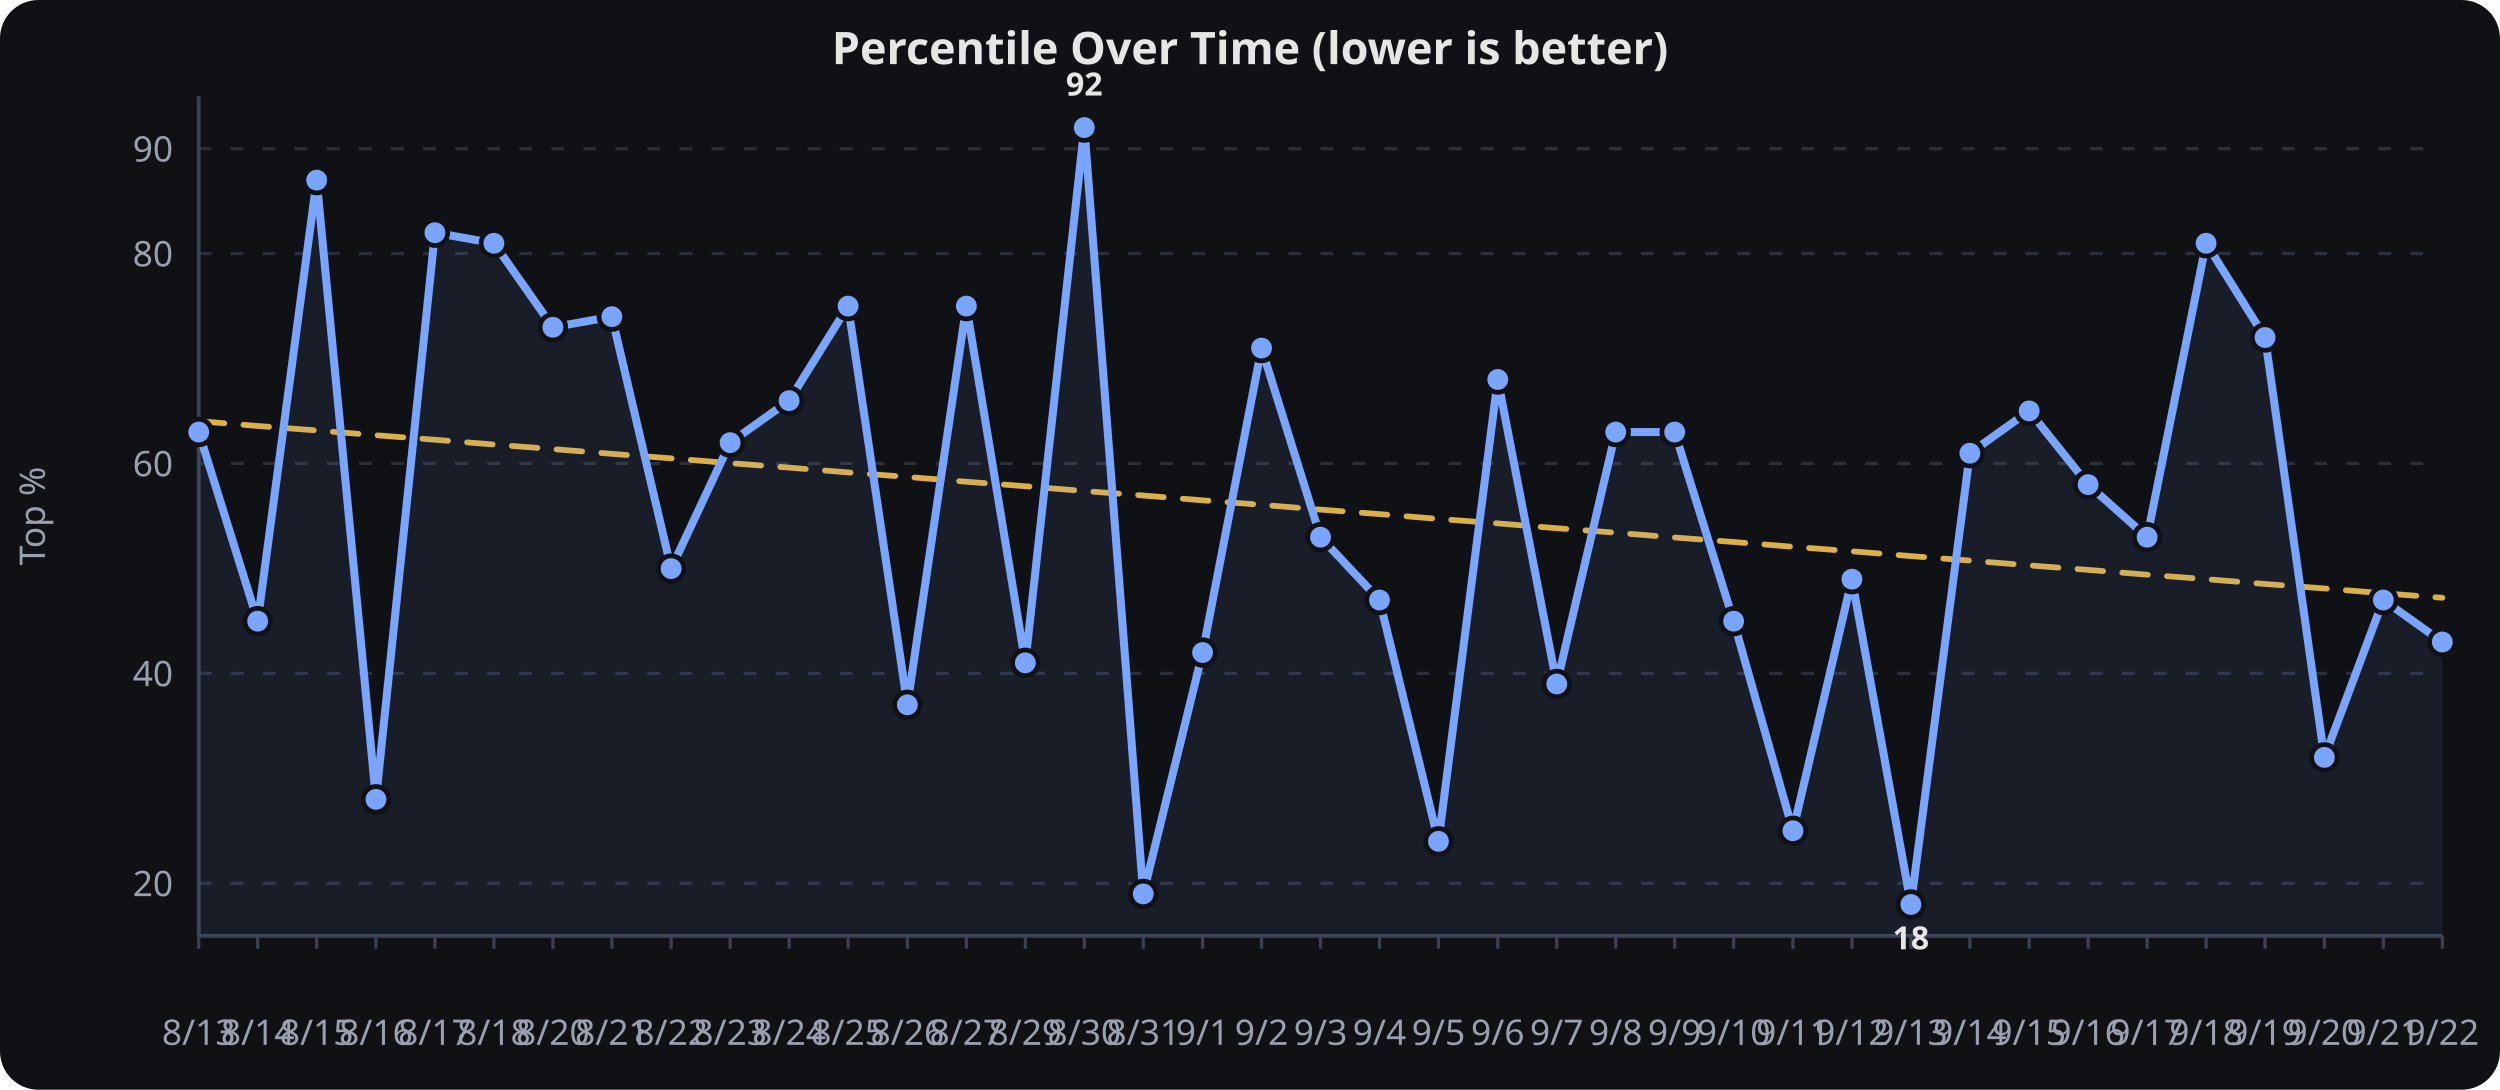
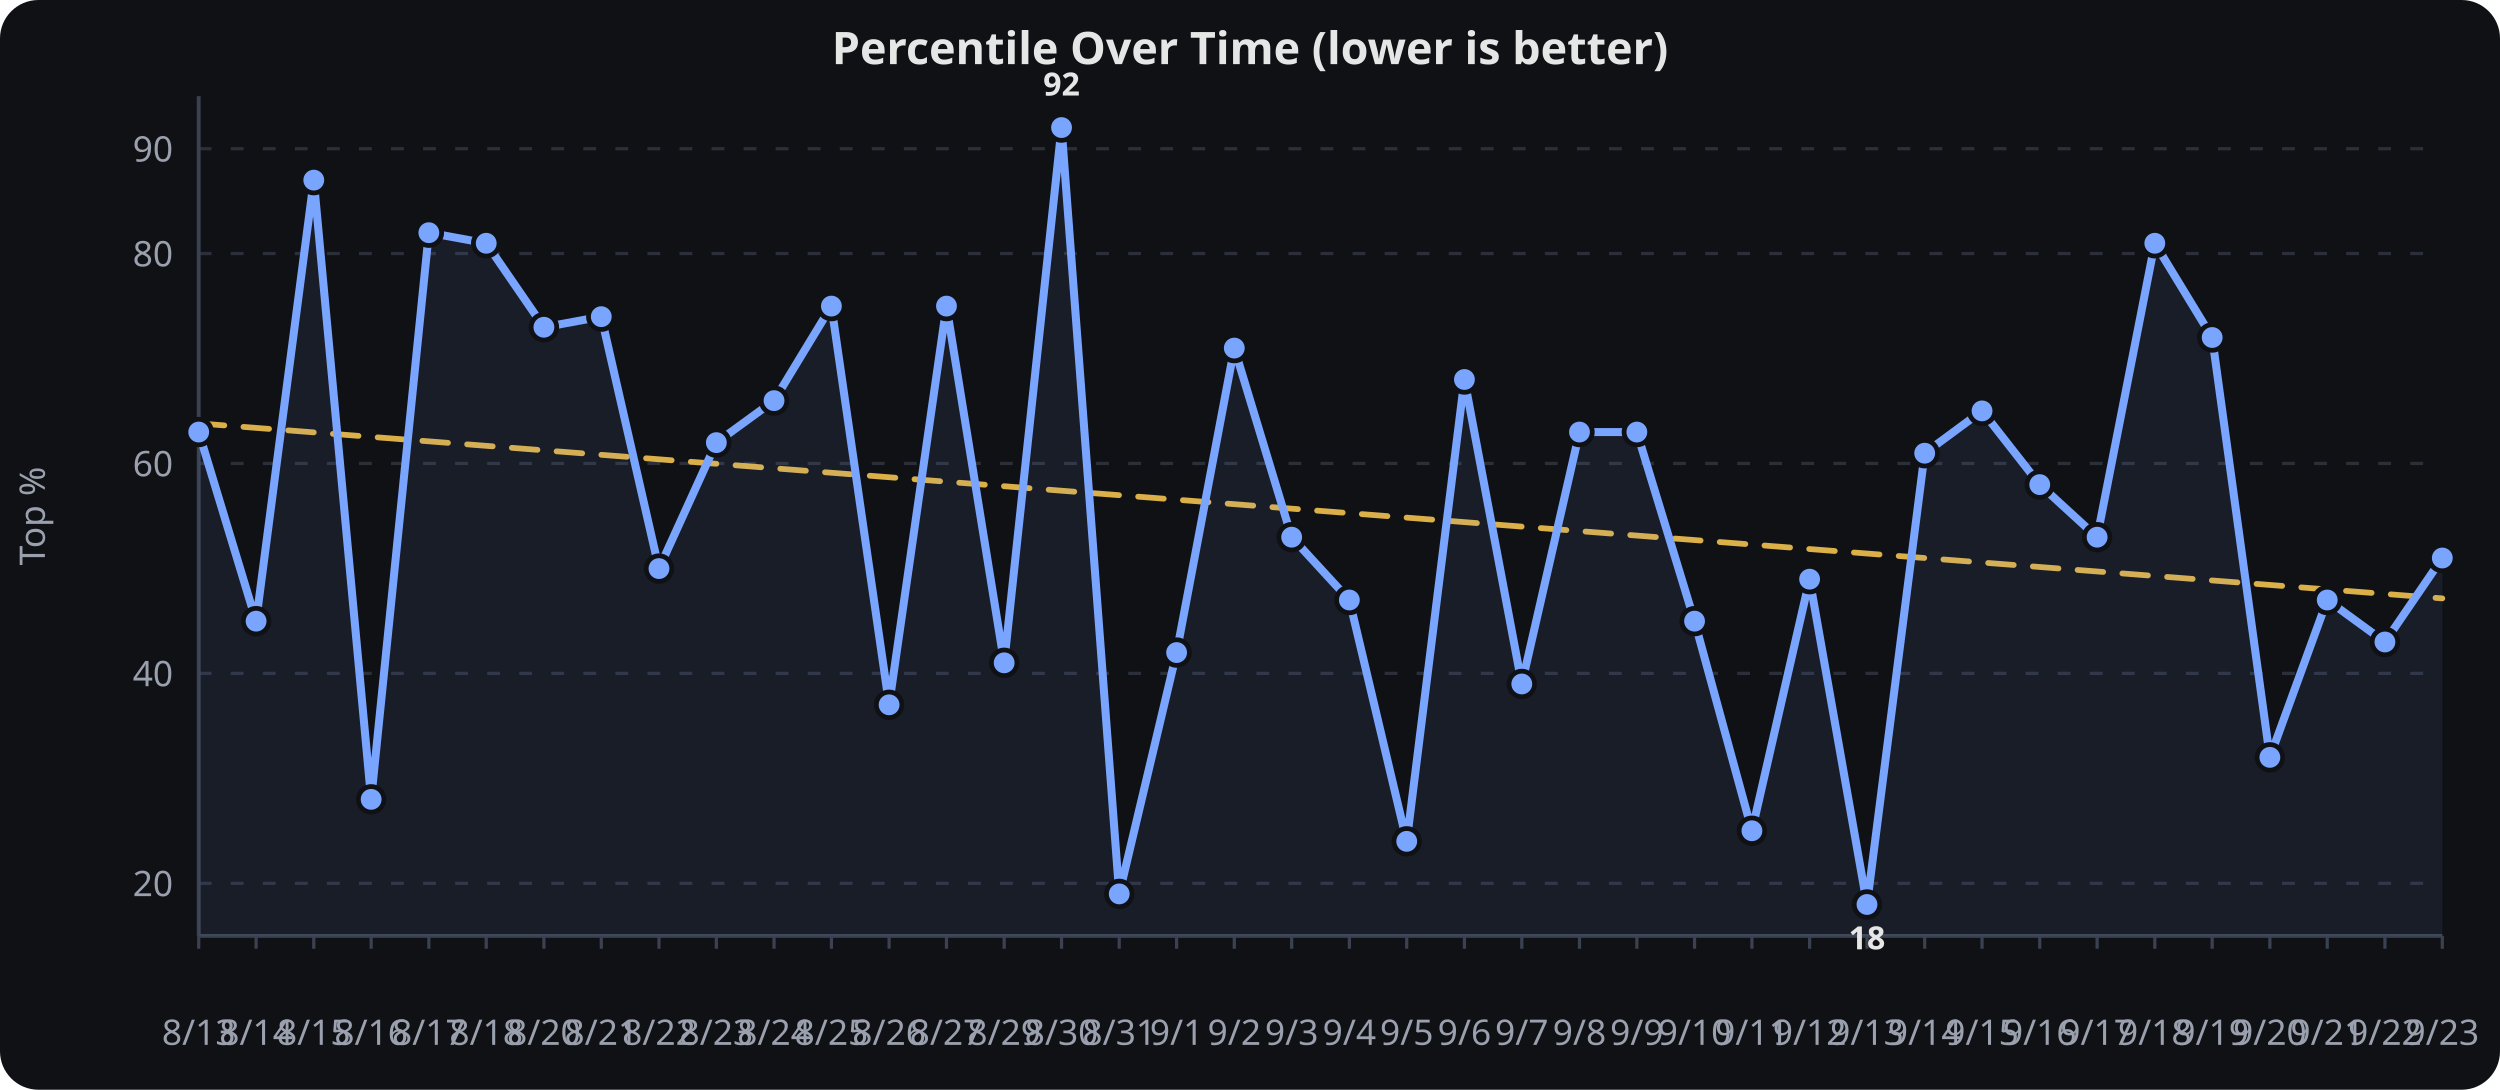
<svg xmlns="http://www.w3.org/2000/svg" viewBox="0 0 780 340" width="100%" height="340" role="img" aria-label="Percentile Over Time (lower is better)">
  <rect width="780" height="340" fill="#0f1115" rx="12" />
  <text x="390.0" y="20" text-anchor="middle" font-family="sans-serif" font-size="14" font-weight="600" fill="#e6e6e6">Percentile Over Time (lower is better)</text>
  <line x1="62" x2="762" y1="275.6" y2="275.6" stroke="#2a2f3a" stroke-width="1" stroke-dasharray="4 6" />
  <text x="54" y="279.6" text-anchor="end" font-family="sans-serif" font-size="11" fill="#9aa0ad">20</text>
  <line x1="62" x2="762" y1="210.1" y2="210.1" stroke="#2a2f3a" stroke-width="1" stroke-dasharray="4 6" />
  <text x="54" y="214.1" text-anchor="end" font-family="sans-serif" font-size="11" fill="#9aa0ad">40</text>
  <line x1="62" x2="762" y1="144.6" y2="144.6" stroke="#2a2f3a" stroke-width="1" stroke-dasharray="4 6" />
  <text x="54" y="148.6" text-anchor="end" font-family="sans-serif" font-size="11" fill="#9aa0ad">60</text>
  <line x1="62" x2="762" y1="79.1" y2="79.1" stroke="#2a2f3a" stroke-width="1" stroke-dasharray="4 6" />
  <text x="54" y="83.1" text-anchor="end" font-family="sans-serif" font-size="11" fill="#9aa0ad">80</text>
  <line x1="62" x2="762" y1="46.4" y2="46.4" stroke="#2a2f3a" stroke-width="1" stroke-dasharray="4 6" />
  <text x="54" y="50.4" text-anchor="end" font-family="sans-serif" font-size="11" fill="#9aa0ad">90</text>
  <line x1="62.0" x2="62.0" y1="292" y2="296" stroke="#3a4150" stroke-width="1" />
  <text x="62.0" y="326" text-anchor="middle" font-family="sans-serif" font-size="11" fill="#9aa0ad">8/13</text>
-   <line x1="80.4" x2="80.4" y1="292" y2="296" stroke="#3a4150" stroke-width="1" />
-   <text x="80.4" y="326" text-anchor="middle" font-family="sans-serif" font-size="11" fill="#9aa0ad">8/14</text>
-   <line x1="98.8" x2="98.8" y1="292" y2="296" stroke="#3a4150" stroke-width="1" />
-   <text x="98.8" y="326" text-anchor="middle" font-family="sans-serif" font-size="11" fill="#9aa0ad">8/15</text>
-   <line x1="117.3" x2="117.3" y1="292" y2="296" stroke="#3a4150" stroke-width="1" />
-   <text x="117.3" y="326" text-anchor="middle" font-family="sans-serif" font-size="11" fill="#9aa0ad">8/16</text>
-   <line x1="135.7" x2="135.7" y1="292" y2="296" stroke="#3a4150" stroke-width="1" />
-   <text x="135.7" y="326" text-anchor="middle" font-family="sans-serif" font-size="11" fill="#9aa0ad">8/17</text>
-   <line x1="154.1" x2="154.1" y1="292" y2="296" stroke="#3a4150" stroke-width="1" />
-   <text x="154.1" y="326" text-anchor="middle" font-family="sans-serif" font-size="11" fill="#9aa0ad">8/18</text>
-   <line x1="172.5" x2="172.5" y1="292" y2="296" stroke="#3a4150" stroke-width="1" />
-   <text x="172.5" y="326" text-anchor="middle" font-family="sans-serif" font-size="11" fill="#9aa0ad">8/20</text>
-   <line x1="190.9" x2="190.9" y1="292" y2="296" stroke="#3a4150" stroke-width="1" />
-   <text x="190.9" y="326" text-anchor="middle" font-family="sans-serif" font-size="11" fill="#9aa0ad">8/21</text>
-   <line x1="209.4" x2="209.4" y1="292" y2="296" stroke="#3a4150" stroke-width="1" />
-   <text x="209.4" y="326" text-anchor="middle" font-family="sans-serif" font-size="11" fill="#9aa0ad">8/22</text>
-   <line x1="227.8" x2="227.8" y1="292" y2="296" stroke="#3a4150" stroke-width="1" />
-   <text x="227.8" y="326" text-anchor="middle" font-family="sans-serif" font-size="11" fill="#9aa0ad">8/23</text>
-   <line x1="246.2" x2="246.2" y1="292" y2="296" stroke="#3a4150" stroke-width="1" />
-   <text x="246.2" y="326" text-anchor="middle" font-family="sans-serif" font-size="11" fill="#9aa0ad">8/24</text>
-   <line x1="264.6" x2="264.6" y1="292" y2="296" stroke="#3a4150" stroke-width="1" />
-   <text x="264.6" y="326" text-anchor="middle" font-family="sans-serif" font-size="11" fill="#9aa0ad">8/25</text>
-   <line x1="283.1" x2="283.1" y1="292" y2="296" stroke="#3a4150" stroke-width="1" />
-   <text x="283.1" y="326" text-anchor="middle" font-family="sans-serif" font-size="11" fill="#9aa0ad">8/26</text>
-   <line x1="301.5" x2="301.5" y1="292" y2="296" stroke="#3a4150" stroke-width="1" />
-   <text x="301.5" y="326" text-anchor="middle" font-family="sans-serif" font-size="11" fill="#9aa0ad">8/27</text>
-   <line x1="319.9" x2="319.9" y1="292" y2="296" stroke="#3a4150" stroke-width="1" />
-   <text x="319.9" y="326" text-anchor="middle" font-family="sans-serif" font-size="11" fill="#9aa0ad">8/29</text>
-   <line x1="338.3" x2="338.3" y1="292" y2="296" stroke="#3a4150" stroke-width="1" />
-   <text x="338.3" y="326" text-anchor="middle" font-family="sans-serif" font-size="11" fill="#9aa0ad">8/30</text>
-   <line x1="356.7" x2="356.7" y1="292" y2="296" stroke="#3a4150" stroke-width="1" />
-   <text x="356.7" y="326" text-anchor="middle" font-family="sans-serif" font-size="11" fill="#9aa0ad">8/31</text>
-   <line x1="375.2" x2="375.2" y1="292" y2="296" stroke="#3a4150" stroke-width="1" />
-   <text x="375.2" y="326" text-anchor="middle" font-family="sans-serif" font-size="11" fill="#9aa0ad">9/1</text>
-   <line x1="393.6" x2="393.6" y1="292" y2="296" stroke="#3a4150" stroke-width="1" />
-   <text x="393.6" y="326" text-anchor="middle" font-family="sans-serif" font-size="11" fill="#9aa0ad">9/2</text>
-   <line x1="412.0" x2="412.0" y1="292" y2="296" stroke="#3a4150" stroke-width="1" />
-   <text x="412.0" y="326" text-anchor="middle" font-family="sans-serif" font-size="11" fill="#9aa0ad">9/3</text>
-   <line x1="430.4" x2="430.4" y1="292" y2="296" stroke="#3a4150" stroke-width="1" />
-   <text x="430.4" y="326" text-anchor="middle" font-family="sans-serif" font-size="11" fill="#9aa0ad">9/4</text>
-   <line x1="448.8" x2="448.8" y1="292" y2="296" stroke="#3a4150" stroke-width="1" />
-   <text x="448.8" y="326" text-anchor="middle" font-family="sans-serif" font-size="11" fill="#9aa0ad">9/5</text>
-   <line x1="467.3" x2="467.3" y1="292" y2="296" stroke="#3a4150" stroke-width="1" />
-   <text x="467.3" y="326" text-anchor="middle" font-family="sans-serif" font-size="11" fill="#9aa0ad">9/6</text>
-   <line x1="485.7" x2="485.7" y1="292" y2="296" stroke="#3a4150" stroke-width="1" />
-   <text x="485.7" y="326" text-anchor="middle" font-family="sans-serif" font-size="11" fill="#9aa0ad">9/7</text>
-   <line x1="504.1" x2="504.1" y1="292" y2="296" stroke="#3a4150" stroke-width="1" />
-   <text x="504.1" y="326" text-anchor="middle" font-family="sans-serif" font-size="11" fill="#9aa0ad">9/8</text>
-   <line x1="522.5" x2="522.5" y1="292" y2="296" stroke="#3a4150" stroke-width="1" />
-   <text x="522.5" y="326" text-anchor="middle" font-family="sans-serif" font-size="11" fill="#9aa0ad">9/9</text>
-   <line x1="540.9" x2="540.9" y1="292" y2="296" stroke="#3a4150" stroke-width="1" />
-   <text x="540.9" y="326" text-anchor="middle" font-family="sans-serif" font-size="11" fill="#9aa0ad">9/10</text>
-   <line x1="559.4" x2="559.4" y1="292" y2="296" stroke="#3a4150" stroke-width="1" />
-   <text x="559.4" y="326" text-anchor="middle" font-family="sans-serif" font-size="11" fill="#9aa0ad">9/11</text>
-   <line x1="577.8" x2="577.8" y1="292" y2="296" stroke="#3a4150" stroke-width="1" />
-   <text x="577.8" y="326" text-anchor="middle" font-family="sans-serif" font-size="11" fill="#9aa0ad">9/12</text>
-   <line x1="596.2" x2="596.2" y1="292" y2="296" stroke="#3a4150" stroke-width="1" />
-   <text x="596.2" y="326" text-anchor="middle" font-family="sans-serif" font-size="11" fill="#9aa0ad">9/13</text>
-   <line x1="614.6" x2="614.6" y1="292" y2="296" stroke="#3a4150" stroke-width="1" />
-   <text x="614.6" y="326" text-anchor="middle" font-family="sans-serif" font-size="11" fill="#9aa0ad">9/14</text>
-   <line x1="633.1" x2="633.1" y1="292" y2="296" stroke="#3a4150" stroke-width="1" />
-   <text x="633.1" y="326" text-anchor="middle" font-family="sans-serif" font-size="11" fill="#9aa0ad">9/15</text>
-   <line x1="651.5" x2="651.5" y1="292" y2="296" stroke="#3a4150" stroke-width="1" />
-   <text x="651.5" y="326" text-anchor="middle" font-family="sans-serif" font-size="11" fill="#9aa0ad">9/16</text>
-   <line x1="669.9" x2="669.9" y1="292" y2="296" stroke="#3a4150" stroke-width="1" />
-   <text x="669.9" y="326" text-anchor="middle" font-family="sans-serif" font-size="11" fill="#9aa0ad">9/17</text>
-   <line x1="688.3" x2="688.3" y1="292" y2="296" stroke="#3a4150" stroke-width="1" />
-   <text x="688.3" y="326" text-anchor="middle" font-family="sans-serif" font-size="11" fill="#9aa0ad">9/18</text>
-   <line x1="706.7" x2="706.7" y1="292" y2="296" stroke="#3a4150" stroke-width="1" />
-   <text x="706.7" y="326" text-anchor="middle" font-family="sans-serif" font-size="11" fill="#9aa0ad">9/19</text>
-   <line x1="725.2" x2="725.2" y1="292" y2="296" stroke="#3a4150" stroke-width="1" />
-   <text x="725.2" y="326" text-anchor="middle" font-family="sans-serif" font-size="11" fill="#9aa0ad">9/20</text>
-   <line x1="743.6" x2="743.6" y1="292" y2="296" stroke="#3a4150" stroke-width="1" />
-   <text x="743.6" y="326" text-anchor="middle" font-family="sans-serif" font-size="11" fill="#9aa0ad">9/21</text>
+   <line x1="79.9" x2="79.9" y1="292" y2="296" stroke="#3a4150" stroke-width="1" />
+   <text x="79.9" y="326" text-anchor="middle" font-family="sans-serif" font-size="11" fill="#9aa0ad">8/14</text>
+   <line x1="97.9" x2="97.9" y1="292" y2="296" stroke="#3a4150" stroke-width="1" />
+   <text x="97.9" y="326" text-anchor="middle" font-family="sans-serif" font-size="11" fill="#9aa0ad">8/15</text>
+   <line x1="115.8" x2="115.8" y1="292" y2="296" stroke="#3a4150" stroke-width="1" />
+   <text x="115.8" y="326" text-anchor="middle" font-family="sans-serif" font-size="11" fill="#9aa0ad">8/16</text>
+   <line x1="133.8" x2="133.8" y1="292" y2="296" stroke="#3a4150" stroke-width="1" />
+   <text x="133.8" y="326" text-anchor="middle" font-family="sans-serif" font-size="11" fill="#9aa0ad">8/17</text>
+   <line x1="151.7" x2="151.7" y1="292" y2="296" stroke="#3a4150" stroke-width="1" />
+   <text x="151.7" y="326" text-anchor="middle" font-family="sans-serif" font-size="11" fill="#9aa0ad">8/18</text>
+   <line x1="169.7" x2="169.7" y1="292" y2="296" stroke="#3a4150" stroke-width="1" />
+   <text x="169.7" y="326" text-anchor="middle" font-family="sans-serif" font-size="11" fill="#9aa0ad">8/20</text>
+   <line x1="187.6" x2="187.6" y1="292" y2="296" stroke="#3a4150" stroke-width="1" />
+   <text x="187.6" y="326" text-anchor="middle" font-family="sans-serif" font-size="11" fill="#9aa0ad">8/21</text>
+   <line x1="205.6" x2="205.6" y1="292" y2="296" stroke="#3a4150" stroke-width="1" />
+   <text x="205.6" y="326" text-anchor="middle" font-family="sans-serif" font-size="11" fill="#9aa0ad">8/22</text>
+   <line x1="223.5" x2="223.5" y1="292" y2="296" stroke="#3a4150" stroke-width="1" />
+   <text x="223.5" y="326" text-anchor="middle" font-family="sans-serif" font-size="11" fill="#9aa0ad">8/23</text>
+   <line x1="241.5" x2="241.5" y1="292" y2="296" stroke="#3a4150" stroke-width="1" />
+   <text x="241.5" y="326" text-anchor="middle" font-family="sans-serif" font-size="11" fill="#9aa0ad">8/24</text>
+   <line x1="259.4" x2="259.4" y1="292" y2="296" stroke="#3a4150" stroke-width="1" />
+   <text x="259.4" y="326" text-anchor="middle" font-family="sans-serif" font-size="11" fill="#9aa0ad">8/25</text>
+   <line x1="277.4" x2="277.4" y1="292" y2="296" stroke="#3a4150" stroke-width="1" />
+   <text x="277.4" y="326" text-anchor="middle" font-family="sans-serif" font-size="11" fill="#9aa0ad">8/26</text>
+   <line x1="295.3" x2="295.3" y1="292" y2="296" stroke="#3a4150" stroke-width="1" />
+   <text x="295.3" y="326" text-anchor="middle" font-family="sans-serif" font-size="11" fill="#9aa0ad">8/27</text>
+   <line x1="313.3" x2="313.3" y1="292" y2="296" stroke="#3a4150" stroke-width="1" />
+   <text x="313.3" y="326" text-anchor="middle" font-family="sans-serif" font-size="11" fill="#9aa0ad">8/29</text>
+   <line x1="331.2" x2="331.2" y1="292" y2="296" stroke="#3a4150" stroke-width="1" />
+   <text x="331.2" y="326" text-anchor="middle" font-family="sans-serif" font-size="11" fill="#9aa0ad">8/30</text>
+   <line x1="349.2" x2="349.2" y1="292" y2="296" stroke="#3a4150" stroke-width="1" />
+   <text x="349.2" y="326" text-anchor="middle" font-family="sans-serif" font-size="11" fill="#9aa0ad">8/31</text>
+   <line x1="367.1" x2="367.1" y1="292" y2="296" stroke="#3a4150" stroke-width="1" />
+   <text x="367.1" y="326" text-anchor="middle" font-family="sans-serif" font-size="11" fill="#9aa0ad">9/1</text>
+   <line x1="385.1" x2="385.1" y1="292" y2="296" stroke="#3a4150" stroke-width="1" />
+   <text x="385.1" y="326" text-anchor="middle" font-family="sans-serif" font-size="11" fill="#9aa0ad">9/2</text>
+   <line x1="403.0" x2="403.0" y1="292" y2="296" stroke="#3a4150" stroke-width="1" />
+   <text x="403.0" y="326" text-anchor="middle" font-family="sans-serif" font-size="11" fill="#9aa0ad">9/3</text>
+   <line x1="421.0" x2="421.0" y1="292" y2="296" stroke="#3a4150" stroke-width="1" />
+   <text x="421.0" y="326" text-anchor="middle" font-family="sans-serif" font-size="11" fill="#9aa0ad">9/4</text>
+   <line x1="438.9" x2="438.9" y1="292" y2="296" stroke="#3a4150" stroke-width="1" />
+   <text x="438.9" y="326" text-anchor="middle" font-family="sans-serif" font-size="11" fill="#9aa0ad">9/5</text>
+   <line x1="456.9" x2="456.9" y1="292" y2="296" stroke="#3a4150" stroke-width="1" />
+   <text x="456.9" y="326" text-anchor="middle" font-family="sans-serif" font-size="11" fill="#9aa0ad">9/6</text>
+   <line x1="474.8" x2="474.8" y1="292" y2="296" stroke="#3a4150" stroke-width="1" />
+   <text x="474.8" y="326" text-anchor="middle" font-family="sans-serif" font-size="11" fill="#9aa0ad">9/7</text>
+   <line x1="492.8" x2="492.8" y1="292" y2="296" stroke="#3a4150" stroke-width="1" />
+   <text x="492.8" y="326" text-anchor="middle" font-family="sans-serif" font-size="11" fill="#9aa0ad">9/8</text>
+   <line x1="510.7" x2="510.7" y1="292" y2="296" stroke="#3a4150" stroke-width="1" />
+   <text x="510.7" y="326" text-anchor="middle" font-family="sans-serif" font-size="11" fill="#9aa0ad">9/9</text>
+   <line x1="528.7" x2="528.7" y1="292" y2="296" stroke="#3a4150" stroke-width="1" />
+   <text x="528.7" y="326" text-anchor="middle" font-family="sans-serif" font-size="11" fill="#9aa0ad">9/10</text>
+   <line x1="546.6" x2="546.6" y1="292" y2="296" stroke="#3a4150" stroke-width="1" />
+   <text x="546.6" y="326" text-anchor="middle" font-family="sans-serif" font-size="11" fill="#9aa0ad">9/11</text>
+   <line x1="564.6" x2="564.6" y1="292" y2="296" stroke="#3a4150" stroke-width="1" />
+   <text x="564.6" y="326" text-anchor="middle" font-family="sans-serif" font-size="11" fill="#9aa0ad">9/12</text>
+   <line x1="582.5" x2="582.5" y1="292" y2="296" stroke="#3a4150" stroke-width="1" />
+   <text x="582.5" y="326" text-anchor="middle" font-family="sans-serif" font-size="11" fill="#9aa0ad">9/13</text>
+   <line x1="600.5" x2="600.5" y1="292" y2="296" stroke="#3a4150" stroke-width="1" />
+   <text x="600.5" y="326" text-anchor="middle" font-family="sans-serif" font-size="11" fill="#9aa0ad">9/14</text>
+   <line x1="618.4" x2="618.4" y1="292" y2="296" stroke="#3a4150" stroke-width="1" />
+   <text x="618.4" y="326" text-anchor="middle" font-family="sans-serif" font-size="11" fill="#9aa0ad">9/15</text>
+   <line x1="636.4" x2="636.4" y1="292" y2="296" stroke="#3a4150" stroke-width="1" />
+   <text x="636.4" y="326" text-anchor="middle" font-family="sans-serif" font-size="11" fill="#9aa0ad">9/16</text>
+   <line x1="654.3" x2="654.3" y1="292" y2="296" stroke="#3a4150" stroke-width="1" />
+   <text x="654.3" y="326" text-anchor="middle" font-family="sans-serif" font-size="11" fill="#9aa0ad">9/17</text>
+   <line x1="672.3" x2="672.3" y1="292" y2="296" stroke="#3a4150" stroke-width="1" />
+   <text x="672.3" y="326" text-anchor="middle" font-family="sans-serif" font-size="11" fill="#9aa0ad">9/18</text>
+   <line x1="690.2" x2="690.2" y1="292" y2="296" stroke="#3a4150" stroke-width="1" />
+   <text x="690.2" y="326" text-anchor="middle" font-family="sans-serif" font-size="11" fill="#9aa0ad">9/19</text>
+   <line x1="708.2" x2="708.2" y1="292" y2="296" stroke="#3a4150" stroke-width="1" />
+   <text x="708.2" y="326" text-anchor="middle" font-family="sans-serif" font-size="11" fill="#9aa0ad">9/20</text>
+   <line x1="726.1" x2="726.1" y1="292" y2="296" stroke="#3a4150" stroke-width="1" />
+   <text x="726.1" y="326" text-anchor="middle" font-family="sans-serif" font-size="11" fill="#9aa0ad">9/21</text>
+   <line x1="744.1" x2="744.1" y1="292" y2="296" stroke="#3a4150" stroke-width="1" />
+   <text x="744.1" y="326" text-anchor="middle" font-family="sans-serif" font-size="11" fill="#9aa0ad">9/22</text>
  <line x1="762.0" x2="762.0" y1="292" y2="296" stroke="#3a4150" stroke-width="1" />
-   <text x="762.0" y="326" text-anchor="middle" font-family="sans-serif" font-size="11" fill="#9aa0ad">9/22</text>
+   <text x="762.0" y="326" text-anchor="middle" font-family="sans-serif" font-size="11" fill="#9aa0ad">9/23</text>
  <line x1="62" x2="62" y1="30" y2="292" stroke="#3a4150" stroke-width="1.2" />
  <line x1="62" x2="762" y1="292" y2="292" stroke="#3a4150" stroke-width="1.2" />
  <text x="14" y="161.0" text-anchor="middle" transform="rotate(-90,14,161.0)" font-family="sans-serif" font-size="11" fill="#9aa0ad">Top %</text>
-   <path d="M 62.0,131.4 L 80.4,132.9 L 98.8,134.3 L 117.3,135.8 L 135.7,137.2 L 154.1,138.7 L 172.5,140.1 L 190.9,141.6 L 209.4,143.0 L 227.8,144.5 L 246.2,145.9 L 264.6,147.4 L 283.1,148.8 L 301.5,150.3 L 319.9,151.7 L 338.3,153.2 L 356.7,154.6 L 375.2,156.1 L 393.6,157.5 L 412.0,159.0 L 430.4,160.4 L 448.8,161.9 L 467.3,163.3 L 485.7,164.8 L 504.1,166.2 L 522.5,167.7 L 540.9,169.1 L 559.4,170.6 L 577.8,172.0 L 596.2,173.5 L 614.6,174.9 L 633.1,176.4 L 651.5,177.8 L 669.9,179.3 L 688.3,180.7 L 706.7,182.2 L 725.2,183.6 L 743.6,185.1 L 762.0,186.5" fill="none" stroke="#f2c14e" stroke-width="1.8" opacity="0.9" stroke-dasharray="8 6" stroke-linecap="round" stroke-linejoin="round" />
-   <path d="M 62.0,134.8 L 80.4,193.8 L 98.8,56.2 L 117.3,249.4 L 135.7,72.6 L 154.1,75.9 L 172.5,102.1 L 190.9,98.8 L 209.4,177.4 L 227.8,138.1 L 246.2,125.0 L 264.6,95.5 L 283.1,219.9 L 301.5,95.5 L 319.9,206.8 L 338.3,39.8 L 356.7,278.9 L 375.2,203.6 L 393.6,108.6 L 412.0,167.6 L 430.4,187.2 L 448.8,262.5 L 467.3,118.4 L 485.7,213.4 L 504.1,134.8 L 522.5,134.8 L 540.9,193.8 L 559.4,259.2 L 577.8,180.7 L 596.2,282.2 L 614.6,141.4 L 633.1,128.2 L 651.5,151.2 L 669.9,167.6 L 688.3,75.9 L 706.7,105.3 L 725.2,236.3 L 743.6,187.2 L 762.0,200.3" fill="none" stroke="#7aa5ff" stroke-width="2.5" stroke-linecap="round" stroke-linejoin="round" />
-   <path d="M 62.0,134.8 L 80.4,193.8 L 98.8,56.2 L 117.3,249.4 L 135.7,72.6 L 154.1,75.9 L 172.5,102.1 L 190.9,98.8 L 209.4,177.4 L 227.8,138.1 L 246.2,125.0 L 264.6,95.5 L 283.1,219.9 L 301.5,95.5 L 319.9,206.8 L 338.3,39.8 L 356.7,278.9 L 375.2,203.6 L 393.6,108.6 L 412.0,167.6 L 430.4,187.2 L 448.8,262.5 L 467.3,118.4 L 485.7,213.4 L 504.1,134.8 L 522.5,134.8 L 540.9,193.8 L 559.4,259.2 L 577.8,180.7 L 596.2,282.2 L 614.6,141.4 L 633.1,128.2 L 651.5,151.2 L 669.9,167.6 L 688.3,75.9 L 706.7,105.3 L 725.2,236.3 L 743.6,187.2 L 762.0,200.3 L 762.0,292.0 L 62.0,292.0 Z" fill="#7aa5ff" opacity="0.08" />
+   <path d="M 62.0,132.1 L 79.9,133.5 L 97.9,134.9 L 115.8,136.3 L 133.8,137.7 L 151.7,139.1 L 169.7,140.5 L 187.6,141.9 L 205.6,143.3 L 223.5,144.7 L 241.5,146.1 L 259.4,147.5 L 277.4,148.9 L 295.3,150.3 L 313.3,151.7 L 331.2,153.1 L 349.2,154.5 L 367.1,155.9 L 385.1,157.3 L 403.0,158.7 L 421.0,160.1 L 438.9,161.5 L 456.9,162.9 L 474.8,164.3 L 492.8,165.7 L 510.7,167.1 L 528.7,168.5 L 546.6,169.9 L 564.6,171.3 L 582.5,172.7 L 600.5,174.1 L 618.4,175.5 L 636.4,176.9 L 654.3,178.3 L 672.3,179.7 L 690.2,181.1 L 708.2,182.5 L 726.1,183.9 L 744.1,185.3 L 762.0,186.7" fill="none" stroke="#f2c14e" stroke-width="1.8" opacity="0.9" stroke-dasharray="8 6" stroke-linecap="round" stroke-linejoin="round" />
+   <path d="M 62.0,134.8 L 79.9,193.8 L 97.9,56.2 L 115.8,249.4 L 133.8,72.6 L 151.7,75.9 L 169.7,102.1 L 187.6,98.8 L 205.6,177.4 L 223.5,138.1 L 241.5,125.0 L 259.4,95.5 L 277.4,219.9 L 295.3,95.5 L 313.3,206.8 L 331.2,39.8 L 349.2,278.9 L 367.1,203.6 L 385.1,108.6 L 403.0,167.6 L 421.0,187.2 L 438.9,262.5 L 456.9,118.4 L 474.8,213.4 L 492.8,134.8 L 510.7,134.8 L 528.7,193.8 L 546.6,259.2 L 564.6,180.7 L 582.5,282.2 L 600.5,141.4 L 618.4,128.2 L 636.4,151.2 L 654.3,167.6 L 672.3,75.9 L 690.2,105.3 L 708.2,236.3 L 726.1,187.2 L 744.1,200.3 L 762.0,174.1" fill="none" stroke="#7aa5ff" stroke-width="2.5" stroke-linecap="round" stroke-linejoin="round" />
+   <path d="M 62.0,134.8 L 79.9,193.8 L 97.9,56.2 L 115.8,249.4 L 133.8,72.6 L 151.7,75.9 L 169.7,102.1 L 187.6,98.8 L 205.6,177.4 L 223.5,138.1 L 241.5,125.0 L 259.4,95.5 L 277.4,219.9 L 295.3,95.5 L 313.3,206.8 L 331.2,39.8 L 349.2,278.9 L 367.1,203.6 L 385.1,108.6 L 403.0,167.6 L 421.0,187.2 L 438.9,262.5 L 456.9,118.4 L 474.8,213.4 L 492.8,134.8 L 510.7,134.8 L 528.7,193.8 L 546.6,259.2 L 564.6,180.7 L 582.5,282.2 L 600.5,141.4 L 618.4,128.2 L 636.4,151.2 L 654.3,167.6 L 672.3,75.9 L 690.2,105.3 L 708.2,236.3 L 726.1,187.2 L 744.1,200.3 L 762.0,174.1 L 762.0,292.0 L 62.0,292.0 Z" fill="#7aa5ff" opacity="0.08" />
  <circle cx="62.0" cy="134.8" r="4" fill="#7aa5ff" stroke="#0f1115" stroke-width="1.5" />
-   <circle cx="80.4" cy="193.8" r="4" fill="#7aa5ff" stroke="#0f1115" stroke-width="1.5" />
-   <circle cx="98.8" cy="56.2" r="4" fill="#7aa5ff" stroke="#0f1115" stroke-width="1.5" />
-   <circle cx="117.3" cy="249.4" r="4" fill="#7aa5ff" stroke="#0f1115" stroke-width="1.5" />
-   <circle cx="135.7" cy="72.6" r="4" fill="#7aa5ff" stroke="#0f1115" stroke-width="1.5" />
-   <circle cx="154.1" cy="75.9" r="4" fill="#7aa5ff" stroke="#0f1115" stroke-width="1.5" />
-   <circle cx="172.5" cy="102.1" r="4" fill="#7aa5ff" stroke="#0f1115" stroke-width="1.5" />
-   <circle cx="190.9" cy="98.8" r="4" fill="#7aa5ff" stroke="#0f1115" stroke-width="1.5" />
-   <circle cx="209.4" cy="177.4" r="4" fill="#7aa5ff" stroke="#0f1115" stroke-width="1.5" />
-   <circle cx="227.8" cy="138.1" r="4" fill="#7aa5ff" stroke="#0f1115" stroke-width="1.5" />
-   <circle cx="246.2" cy="125.0" r="4" fill="#7aa5ff" stroke="#0f1115" stroke-width="1.5" />
-   <circle cx="264.6" cy="95.5" r="4" fill="#7aa5ff" stroke="#0f1115" stroke-width="1.5" />
-   <circle cx="283.1" cy="219.9" r="4" fill="#7aa5ff" stroke="#0f1115" stroke-width="1.5" />
-   <circle cx="301.5" cy="95.5" r="4" fill="#7aa5ff" stroke="#0f1115" stroke-width="1.5" />
-   <circle cx="319.9" cy="206.8" r="4" fill="#7aa5ff" stroke="#0f1115" stroke-width="1.5" />
-   <circle cx="338.3" cy="39.8" r="4" fill="#7aa5ff" stroke="#0f1115" stroke-width="1.5" />
-   <circle cx="356.7" cy="278.9" r="4" fill="#7aa5ff" stroke="#0f1115" stroke-width="1.5" />
-   <circle cx="375.2" cy="203.6" r="4" fill="#7aa5ff" stroke="#0f1115" stroke-width="1.5" />
-   <circle cx="393.6" cy="108.6" r="4" fill="#7aa5ff" stroke="#0f1115" stroke-width="1.5" />
-   <circle cx="412.0" cy="167.6" r="4" fill="#7aa5ff" stroke="#0f1115" stroke-width="1.5" />
-   <circle cx="430.4" cy="187.2" r="4" fill="#7aa5ff" stroke="#0f1115" stroke-width="1.5" />
-   <circle cx="448.8" cy="262.5" r="4" fill="#7aa5ff" stroke="#0f1115" stroke-width="1.5" />
-   <circle cx="467.3" cy="118.4" r="4" fill="#7aa5ff" stroke="#0f1115" stroke-width="1.5" />
-   <circle cx="485.7" cy="213.4" r="4" fill="#7aa5ff" stroke="#0f1115" stroke-width="1.5" />
-   <circle cx="504.1" cy="134.8" r="4" fill="#7aa5ff" stroke="#0f1115" stroke-width="1.5" />
-   <circle cx="522.5" cy="134.8" r="4" fill="#7aa5ff" stroke="#0f1115" stroke-width="1.5" />
-   <circle cx="540.9" cy="193.8" r="4" fill="#7aa5ff" stroke="#0f1115" stroke-width="1.5" />
-   <circle cx="559.4" cy="259.2" r="4" fill="#7aa5ff" stroke="#0f1115" stroke-width="1.5" />
-   <circle cx="577.8" cy="180.7" r="4" fill="#7aa5ff" stroke="#0f1115" stroke-width="1.5" />
-   <circle cx="596.2" cy="282.2" r="4" fill="#7aa5ff" stroke="#0f1115" stroke-width="1.5" />
-   <circle cx="614.6" cy="141.4" r="4" fill="#7aa5ff" stroke="#0f1115" stroke-width="1.5" />
-   <circle cx="633.1" cy="128.2" r="4" fill="#7aa5ff" stroke="#0f1115" stroke-width="1.5" />
-   <circle cx="651.5" cy="151.2" r="4" fill="#7aa5ff" stroke="#0f1115" stroke-width="1.5" />
-   <circle cx="669.9" cy="167.6" r="4" fill="#7aa5ff" stroke="#0f1115" stroke-width="1.5" />
-   <circle cx="688.3" cy="75.9" r="4" fill="#7aa5ff" stroke="#0f1115" stroke-width="1.5" />
-   <circle cx="706.7" cy="105.3" r="4" fill="#7aa5ff" stroke="#0f1115" stroke-width="1.5" />
-   <circle cx="725.2" cy="236.3" r="4" fill="#7aa5ff" stroke="#0f1115" stroke-width="1.5" />
-   <circle cx="743.6" cy="187.2" r="4" fill="#7aa5ff" stroke="#0f1115" stroke-width="1.5" />
-   <circle cx="762.0" cy="200.3" r="4" fill="#7aa5ff" stroke="#0f1115" stroke-width="1.5" />
-   <text x="338.3" y="29.8" text-anchor="middle" font-family="sans-serif" font-size="10" font-weight="700" fill="#e6e6e6">92</text>
-   <text x="596.2" y="296.2" text-anchor="middle" font-family="sans-serif" font-size="10" font-weight="700" fill="#e6e6e6">18</text>
+   <circle cx="79.9" cy="193.8" r="4" fill="#7aa5ff" stroke="#0f1115" stroke-width="1.5" />
+   <circle cx="97.9" cy="56.2" r="4" fill="#7aa5ff" stroke="#0f1115" stroke-width="1.5" />
+   <circle cx="115.8" cy="249.4" r="4" fill="#7aa5ff" stroke="#0f1115" stroke-width="1.5" />
+   <circle cx="133.8" cy="72.6" r="4" fill="#7aa5ff" stroke="#0f1115" stroke-width="1.5" />
+   <circle cx="151.7" cy="75.9" r="4" fill="#7aa5ff" stroke="#0f1115" stroke-width="1.5" />
+   <circle cx="169.7" cy="102.1" r="4" fill="#7aa5ff" stroke="#0f1115" stroke-width="1.5" />
+   <circle cx="187.6" cy="98.8" r="4" fill="#7aa5ff" stroke="#0f1115" stroke-width="1.5" />
+   <circle cx="205.6" cy="177.4" r="4" fill="#7aa5ff" stroke="#0f1115" stroke-width="1.5" />
+   <circle cx="223.5" cy="138.1" r="4" fill="#7aa5ff" stroke="#0f1115" stroke-width="1.5" />
+   <circle cx="241.5" cy="125.0" r="4" fill="#7aa5ff" stroke="#0f1115" stroke-width="1.5" />
+   <circle cx="259.4" cy="95.5" r="4" fill="#7aa5ff" stroke="#0f1115" stroke-width="1.5" />
+   <circle cx="277.4" cy="219.9" r="4" fill="#7aa5ff" stroke="#0f1115" stroke-width="1.5" />
+   <circle cx="295.3" cy="95.5" r="4" fill="#7aa5ff" stroke="#0f1115" stroke-width="1.5" />
+   <circle cx="313.3" cy="206.8" r="4" fill="#7aa5ff" stroke="#0f1115" stroke-width="1.5" />
+   <circle cx="331.2" cy="39.8" r="4" fill="#7aa5ff" stroke="#0f1115" stroke-width="1.5" />
+   <circle cx="349.2" cy="278.9" r="4" fill="#7aa5ff" stroke="#0f1115" stroke-width="1.5" />
+   <circle cx="367.1" cy="203.6" r="4" fill="#7aa5ff" stroke="#0f1115" stroke-width="1.5" />
+   <circle cx="385.1" cy="108.6" r="4" fill="#7aa5ff" stroke="#0f1115" stroke-width="1.5" />
+   <circle cx="403.0" cy="167.6" r="4" fill="#7aa5ff" stroke="#0f1115" stroke-width="1.5" />
+   <circle cx="421.0" cy="187.2" r="4" fill="#7aa5ff" stroke="#0f1115" stroke-width="1.5" />
+   <circle cx="438.9" cy="262.5" r="4" fill="#7aa5ff" stroke="#0f1115" stroke-width="1.5" />
+   <circle cx="456.9" cy="118.4" r="4" fill="#7aa5ff" stroke="#0f1115" stroke-width="1.5" />
+   <circle cx="474.8" cy="213.4" r="4" fill="#7aa5ff" stroke="#0f1115" stroke-width="1.5" />
+   <circle cx="492.8" cy="134.8" r="4" fill="#7aa5ff" stroke="#0f1115" stroke-width="1.5" />
+   <circle cx="510.7" cy="134.8" r="4" fill="#7aa5ff" stroke="#0f1115" stroke-width="1.5" />
+   <circle cx="528.7" cy="193.8" r="4" fill="#7aa5ff" stroke="#0f1115" stroke-width="1.5" />
+   <circle cx="546.6" cy="259.2" r="4" fill="#7aa5ff" stroke="#0f1115" stroke-width="1.5" />
+   <circle cx="564.6" cy="180.7" r="4" fill="#7aa5ff" stroke="#0f1115" stroke-width="1.5" />
+   <circle cx="582.5" cy="282.2" r="4" fill="#7aa5ff" stroke="#0f1115" stroke-width="1.5" />
+   <circle cx="600.5" cy="141.4" r="4" fill="#7aa5ff" stroke="#0f1115" stroke-width="1.5" />
+   <circle cx="618.4" cy="128.2" r="4" fill="#7aa5ff" stroke="#0f1115" stroke-width="1.5" />
+   <circle cx="636.4" cy="151.2" r="4" fill="#7aa5ff" stroke="#0f1115" stroke-width="1.5" />
+   <circle cx="654.3" cy="167.6" r="4" fill="#7aa5ff" stroke="#0f1115" stroke-width="1.5" />
+   <circle cx="672.3" cy="75.9" r="4" fill="#7aa5ff" stroke="#0f1115" stroke-width="1.5" />
+   <circle cx="690.2" cy="105.3" r="4" fill="#7aa5ff" stroke="#0f1115" stroke-width="1.5" />
+   <circle cx="708.2" cy="236.3" r="4" fill="#7aa5ff" stroke="#0f1115" stroke-width="1.5" />
+   <circle cx="726.1" cy="187.2" r="4" fill="#7aa5ff" stroke="#0f1115" stroke-width="1.5" />
+   <circle cx="744.1" cy="200.3" r="4" fill="#7aa5ff" stroke="#0f1115" stroke-width="1.5" />
+   <circle cx="762.0" cy="174.1" r="4" fill="#7aa5ff" stroke="#0f1115" stroke-width="1.5" />
+   <text x="331.2" y="29.8" text-anchor="middle" font-family="sans-serif" font-size="10" font-weight="700" fill="#e6e6e6">92</text>
+   <text x="582.5" y="296.2" text-anchor="middle" font-family="sans-serif" font-size="10" font-weight="700" fill="#e6e6e6">18</text>
</svg>
